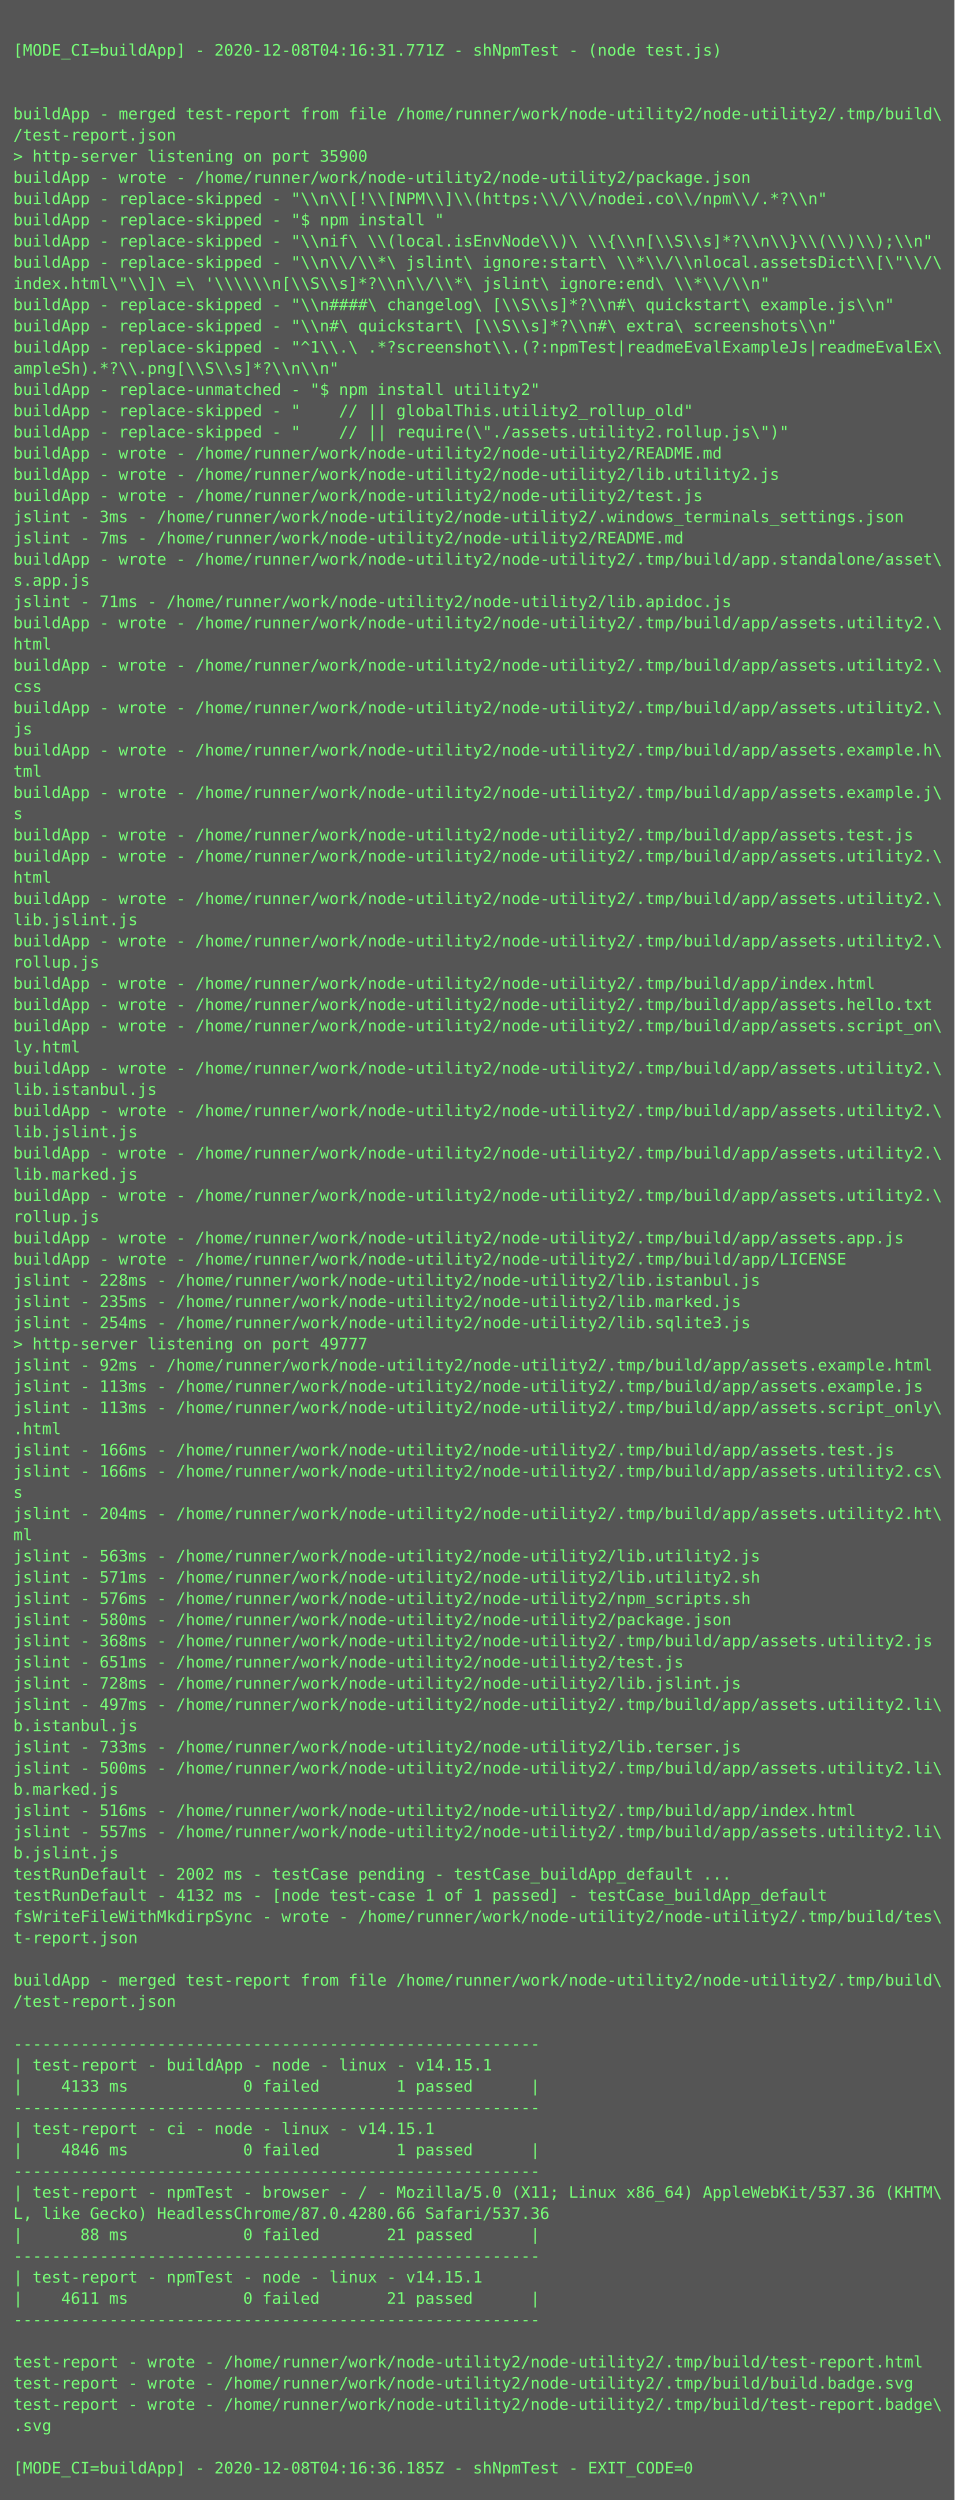
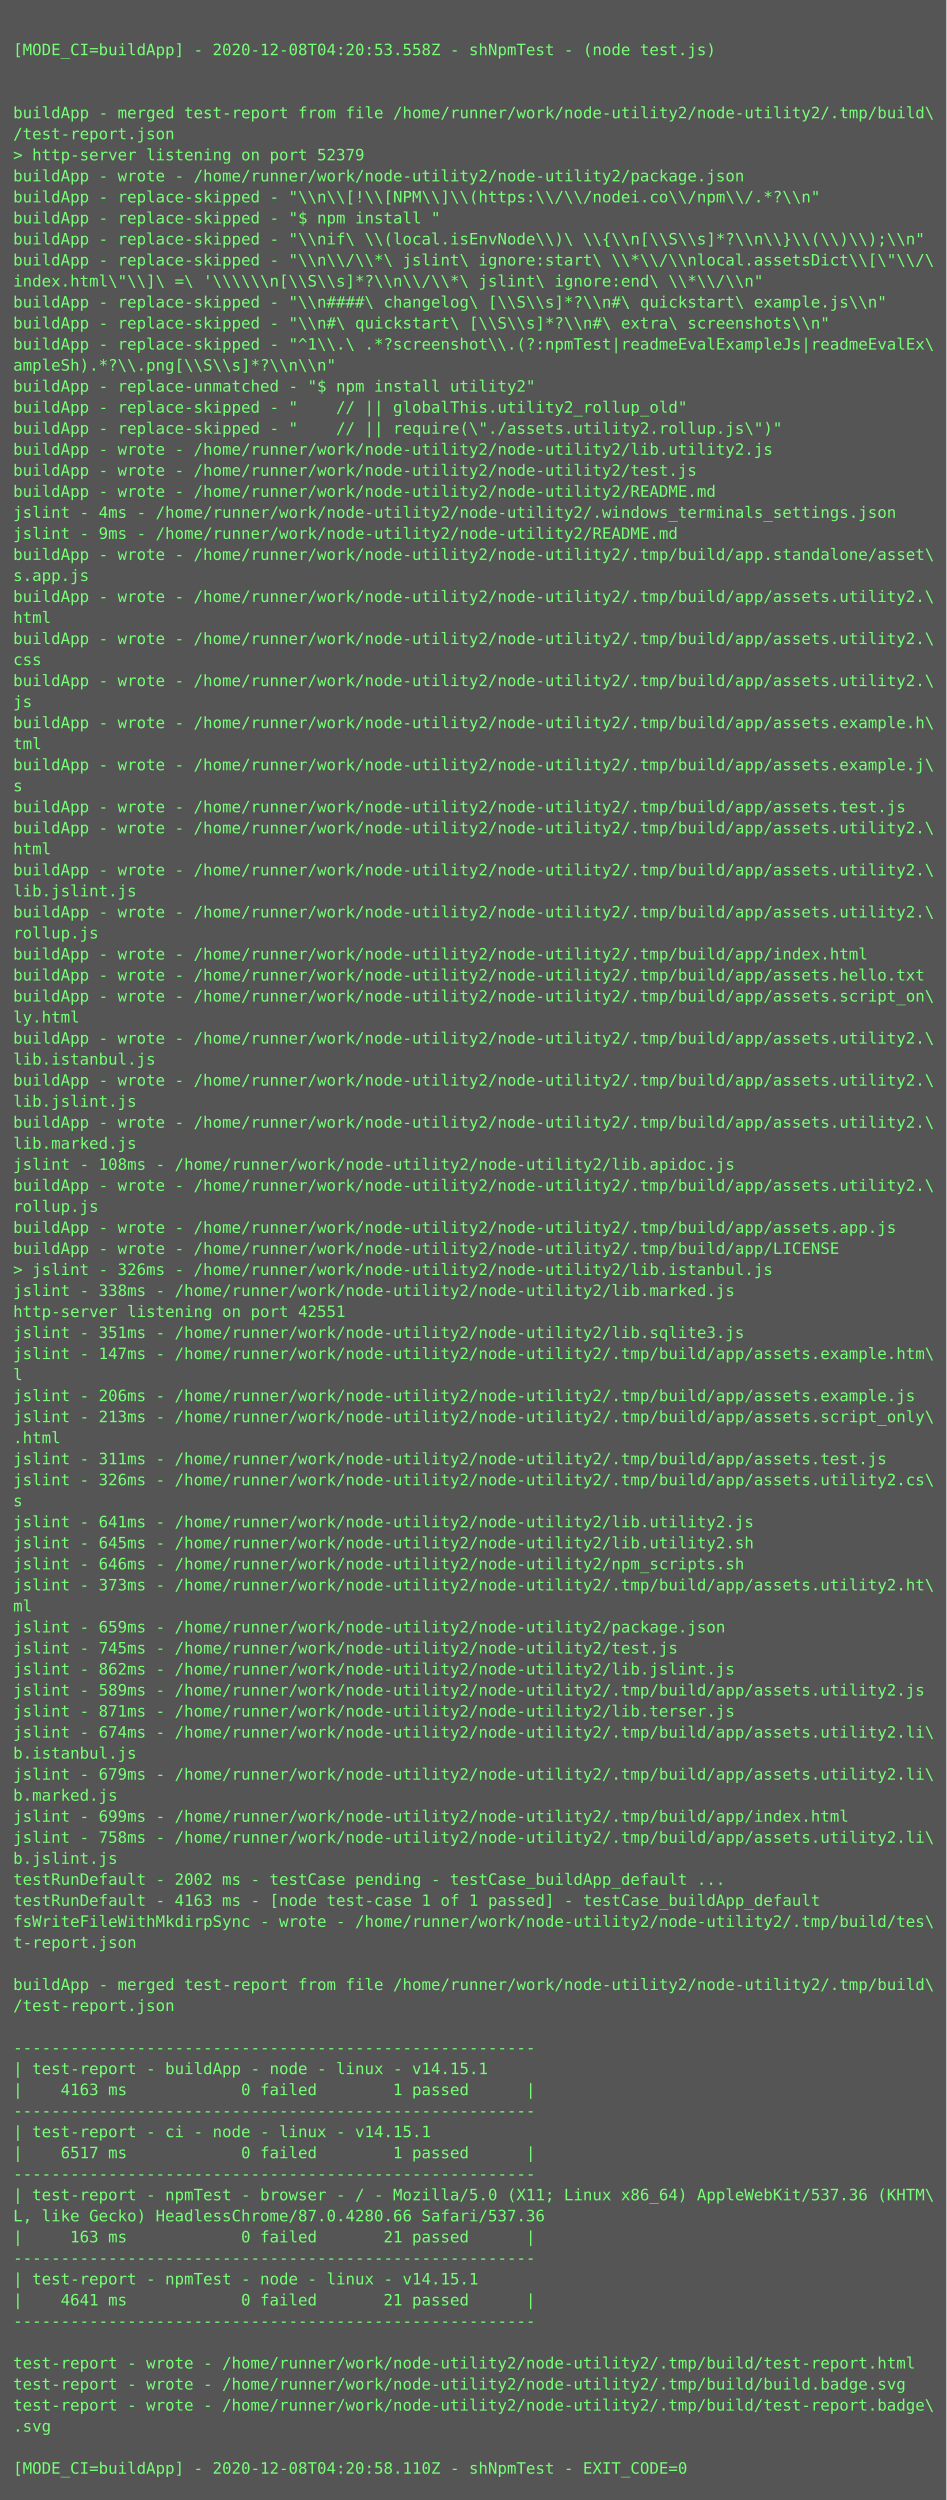
- <svg xmlns="http://www.w3.org/2000/svg" height="1886px" width="720px">
-   <rect height="1886px" fill="#555" width="720px" />
+ <svg xmlns="http://www.w3.org/2000/svg" height="1902px" width="720px">
+   <rect height="1902px" fill="#555" width="720px" />
  <text fill="#7f7" font-family="Consolas, Menlo, monospace" font-size="12" xml:space="preserve">
    <tspan x="10" y="26" />
-     <tspan x="10" y="42">[MODE_CI=buildApp] - 2020-12-08T04:16:31.771Z - shNpmTest - (node test.js)</tspan>
+     <tspan x="10" y="42">[MODE_CI=buildApp] - 2020-12-08T04:20:53.558Z - shNpmTest - (node test.js)</tspan>
    <tspan x="10" y="58" />
    <tspan x="10" y="74" />
    <tspan x="10" y="90">buildApp - merged test-report from file /home/runner/work/node-utility2/node-utility2/.tmp/build\</tspan>
    <tspan x="10" y="106">/test-report.json</tspan>
-     <tspan x="10" y="122">&gt; http-server listening on port 35900</tspan>
+     <tspan x="10" y="122">&gt; http-server listening on port 52379</tspan>
    <tspan x="10" y="138">buildApp - wrote - /home/runner/work/node-utility2/node-utility2/package.json</tspan>
    <tspan x="10" y="154">buildApp - replace-skipped - "\\n\\[!\\[NPM\\]\\(https:\\/\\/nodei.co\\/npm\\/.*?\\n"</tspan>
    <tspan x="10" y="170">buildApp - replace-skipped - "$ npm install "</tspan>
    <tspan x="10" y="186">buildApp - replace-skipped - "\\nif\ \\(local.isEnvNode\\)\ \\{\\n[\\S\\s]*?\\n\\}\\(\\)\\);\\n"</tspan>
    <tspan x="10" y="202">buildApp - replace-skipped - "\\n\\/\\*\ jslint\ ignore:start\ \\*\\/\\nlocal.assetsDict\\[\"\\/\</tspan>
    <tspan x="10" y="218">index.html\"\\]\ =\ '\\\\\\n[\\S\\s]*?\\n\\/\\*\ jslint\ ignore:end\ \\*\\/\\n"</tspan>
    <tspan x="10" y="234">buildApp - replace-skipped - "\\n####\ changelog\ [\\S\\s]*?\\n#\ quickstart\ example.js\\n"</tspan>
    <tspan x="10" y="250">buildApp - replace-skipped - "\\n#\ quickstart\ [\\S\\s]*?\\n#\ extra\ screenshots\\n"</tspan>
    <tspan x="10" y="266">buildApp - replace-skipped - "^1\\.\ .*?screenshot\\.(?:npmTest|readmeEvalExampleJs|readmeEvalEx\</tspan>
    <tspan x="10" y="282">ampleSh).*?\\.png[\\S\\s]*?\\n\\n"</tspan>
    <tspan x="10" y="298">buildApp - replace-unmatched - "$ npm install utility2"</tspan>
    <tspan x="10" y="314">buildApp - replace-skipped - "    // || globalThis.utility2_rollup_old"</tspan>
    <tspan x="10" y="330">buildApp - replace-skipped - "    // || require(\"./assets.utility2.rollup.js\")"</tspan>
-     <tspan x="10" y="346">buildApp - wrote - /home/runner/work/node-utility2/node-utility2/README.md</tspan>
-     <tspan x="10" y="362">buildApp - wrote - /home/runner/work/node-utility2/node-utility2/lib.utility2.js</tspan>
-     <tspan x="10" y="378">buildApp - wrote - /home/runner/work/node-utility2/node-utility2/test.js</tspan>
-     <tspan x="10" y="394">jslint - 3ms - /home/runner/work/node-utility2/node-utility2/.windows_terminals_settings.json</tspan>
-     <tspan x="10" y="410">jslint - 7ms - /home/runner/work/node-utility2/node-utility2/README.md</tspan>
+     <tspan x="10" y="346">buildApp - wrote - /home/runner/work/node-utility2/node-utility2/lib.utility2.js</tspan>
+     <tspan x="10" y="362">buildApp - wrote - /home/runner/work/node-utility2/node-utility2/test.js</tspan>
+     <tspan x="10" y="378">buildApp - wrote - /home/runner/work/node-utility2/node-utility2/README.md</tspan>
+     <tspan x="10" y="394">jslint - 4ms - /home/runner/work/node-utility2/node-utility2/.windows_terminals_settings.json</tspan>
+     <tspan x="10" y="410">jslint - 9ms - /home/runner/work/node-utility2/node-utility2/README.md</tspan>
    <tspan x="10" y="426">buildApp - wrote - /home/runner/work/node-utility2/node-utility2/.tmp/build/app.standalone/asset\</tspan>
    <tspan x="10" y="442">s.app.js</tspan>
-     <tspan x="10" y="458">jslint - 71ms - /home/runner/work/node-utility2/node-utility2/lib.apidoc.js</tspan>
-     <tspan x="10" y="474">buildApp - wrote - /home/runner/work/node-utility2/node-utility2/.tmp/build/app/assets.utility2.\</tspan>
-     <tspan x="10" y="490">html</tspan>
-     <tspan x="10" y="506">buildApp - wrote - /home/runner/work/node-utility2/node-utility2/.tmp/build/app/assets.utility2.\</tspan>
-     <tspan x="10" y="522">css</tspan>
-     <tspan x="10" y="538">buildApp - wrote - /home/runner/work/node-utility2/node-utility2/.tmp/build/app/assets.utility2.\</tspan>
-     <tspan x="10" y="554">js</tspan>
-     <tspan x="10" y="570">buildApp - wrote - /home/runner/work/node-utility2/node-utility2/.tmp/build/app/assets.example.h\</tspan>
-     <tspan x="10" y="586">tml</tspan>
-     <tspan x="10" y="602">buildApp - wrote - /home/runner/work/node-utility2/node-utility2/.tmp/build/app/assets.example.j\</tspan>
-     <tspan x="10" y="618">s</tspan>
-     <tspan x="10" y="634">buildApp - wrote - /home/runner/work/node-utility2/node-utility2/.tmp/build/app/assets.test.js</tspan>
-     <tspan x="10" y="650">buildApp - wrote - /home/runner/work/node-utility2/node-utility2/.tmp/build/app/assets.utility2.\</tspan>
-     <tspan x="10" y="666">html</tspan>
-     <tspan x="10" y="682">buildApp - wrote - /home/runner/work/node-utility2/node-utility2/.tmp/build/app/assets.utility2.\</tspan>
-     <tspan x="10" y="698">lib.jslint.js</tspan>
-     <tspan x="10" y="714">buildApp - wrote - /home/runner/work/node-utility2/node-utility2/.tmp/build/app/assets.utility2.\</tspan>
-     <tspan x="10" y="730">rollup.js</tspan>
-     <tspan x="10" y="746">buildApp - wrote - /home/runner/work/node-utility2/node-utility2/.tmp/build/app/index.html</tspan>
-     <tspan x="10" y="762">buildApp - wrote - /home/runner/work/node-utility2/node-utility2/.tmp/build/app/assets.hello.txt</tspan>
-     <tspan x="10" y="778">buildApp - wrote - /home/runner/work/node-utility2/node-utility2/.tmp/build/app/assets.script_on\</tspan>
-     <tspan x="10" y="794">ly.html</tspan>
-     <tspan x="10" y="810">buildApp - wrote - /home/runner/work/node-utility2/node-utility2/.tmp/build/app/assets.utility2.\</tspan>
-     <tspan x="10" y="826">lib.istanbul.js</tspan>
-     <tspan x="10" y="842">buildApp - wrote - /home/runner/work/node-utility2/node-utility2/.tmp/build/app/assets.utility2.\</tspan>
-     <tspan x="10" y="858">lib.jslint.js</tspan>
-     <tspan x="10" y="874">buildApp - wrote - /home/runner/work/node-utility2/node-utility2/.tmp/build/app/assets.utility2.\</tspan>
-     <tspan x="10" y="890">lib.marked.js</tspan>
+     <tspan x="10" y="458">buildApp - wrote - /home/runner/work/node-utility2/node-utility2/.tmp/build/app/assets.utility2.\</tspan>
+     <tspan x="10" y="474">html</tspan>
+     <tspan x="10" y="490">buildApp - wrote - /home/runner/work/node-utility2/node-utility2/.tmp/build/app/assets.utility2.\</tspan>
+     <tspan x="10" y="506">css</tspan>
+     <tspan x="10" y="522">buildApp - wrote - /home/runner/work/node-utility2/node-utility2/.tmp/build/app/assets.utility2.\</tspan>
+     <tspan x="10" y="538">js</tspan>
+     <tspan x="10" y="554">buildApp - wrote - /home/runner/work/node-utility2/node-utility2/.tmp/build/app/assets.example.h\</tspan>
+     <tspan x="10" y="570">tml</tspan>
+     <tspan x="10" y="586">buildApp - wrote - /home/runner/work/node-utility2/node-utility2/.tmp/build/app/assets.example.j\</tspan>
+     <tspan x="10" y="602">s</tspan>
+     <tspan x="10" y="618">buildApp - wrote - /home/runner/work/node-utility2/node-utility2/.tmp/build/app/assets.test.js</tspan>
+     <tspan x="10" y="634">buildApp - wrote - /home/runner/work/node-utility2/node-utility2/.tmp/build/app/assets.utility2.\</tspan>
+     <tspan x="10" y="650">html</tspan>
+     <tspan x="10" y="666">buildApp - wrote - /home/runner/work/node-utility2/node-utility2/.tmp/build/app/assets.utility2.\</tspan>
+     <tspan x="10" y="682">lib.jslint.js</tspan>
+     <tspan x="10" y="698">buildApp - wrote - /home/runner/work/node-utility2/node-utility2/.tmp/build/app/assets.utility2.\</tspan>
+     <tspan x="10" y="714">rollup.js</tspan>
+     <tspan x="10" y="730">buildApp - wrote - /home/runner/work/node-utility2/node-utility2/.tmp/build/app/index.html</tspan>
+     <tspan x="10" y="746">buildApp - wrote - /home/runner/work/node-utility2/node-utility2/.tmp/build/app/assets.hello.txt</tspan>
+     <tspan x="10" y="762">buildApp - wrote - /home/runner/work/node-utility2/node-utility2/.tmp/build/app/assets.script_on\</tspan>
+     <tspan x="10" y="778">ly.html</tspan>
+     <tspan x="10" y="794">buildApp - wrote - /home/runner/work/node-utility2/node-utility2/.tmp/build/app/assets.utility2.\</tspan>
+     <tspan x="10" y="810">lib.istanbul.js</tspan>
+     <tspan x="10" y="826">buildApp - wrote - /home/runner/work/node-utility2/node-utility2/.tmp/build/app/assets.utility2.\</tspan>
+     <tspan x="10" y="842">lib.jslint.js</tspan>
+     <tspan x="10" y="858">buildApp - wrote - /home/runner/work/node-utility2/node-utility2/.tmp/build/app/assets.utility2.\</tspan>
+     <tspan x="10" y="874">lib.marked.js</tspan>
+     <tspan x="10" y="890">jslint - 108ms - /home/runner/work/node-utility2/node-utility2/lib.apidoc.js</tspan>
    <tspan x="10" y="906">buildApp - wrote - /home/runner/work/node-utility2/node-utility2/.tmp/build/app/assets.utility2.\</tspan>
    <tspan x="10" y="922">rollup.js</tspan>
    <tspan x="10" y="938">buildApp - wrote - /home/runner/work/node-utility2/node-utility2/.tmp/build/app/assets.app.js</tspan>
    <tspan x="10" y="954">buildApp - wrote - /home/runner/work/node-utility2/node-utility2/.tmp/build/app/LICENSE</tspan>
-     <tspan x="10" y="970">jslint - 228ms - /home/runner/work/node-utility2/node-utility2/lib.istanbul.js</tspan>
-     <tspan x="10" y="986">jslint - 235ms - /home/runner/work/node-utility2/node-utility2/lib.marked.js</tspan>
-     <tspan x="10" y="1002">jslint - 254ms - /home/runner/work/node-utility2/node-utility2/lib.sqlite3.js</tspan>
-     <tspan x="10" y="1018">&gt; http-server listening on port 49777</tspan>
-     <tspan x="10" y="1034">jslint - 92ms - /home/runner/work/node-utility2/node-utility2/.tmp/build/app/assets.example.html</tspan>
-     <tspan x="10" y="1050">jslint - 113ms - /home/runner/work/node-utility2/node-utility2/.tmp/build/app/assets.example.js</tspan>
-     <tspan x="10" y="1066">jslint - 113ms - /home/runner/work/node-utility2/node-utility2/.tmp/build/app/assets.script_only\</tspan>
-     <tspan x="10" y="1082">.html</tspan>
-     <tspan x="10" y="1098">jslint - 166ms - /home/runner/work/node-utility2/node-utility2/.tmp/build/app/assets.test.js</tspan>
-     <tspan x="10" y="1114">jslint - 166ms - /home/runner/work/node-utility2/node-utility2/.tmp/build/app/assets.utility2.cs\</tspan>
-     <tspan x="10" y="1130">s</tspan>
-     <tspan x="10" y="1146">jslint - 204ms - /home/runner/work/node-utility2/node-utility2/.tmp/build/app/assets.utility2.ht\</tspan>
-     <tspan x="10" y="1162">ml</tspan>
-     <tspan x="10" y="1178">jslint - 563ms - /home/runner/work/node-utility2/node-utility2/lib.utility2.js</tspan>
-     <tspan x="10" y="1194">jslint - 571ms - /home/runner/work/node-utility2/node-utility2/lib.utility2.sh</tspan>
-     <tspan x="10" y="1210">jslint - 576ms - /home/runner/work/node-utility2/node-utility2/npm_scripts.sh</tspan>
-     <tspan x="10" y="1226">jslint - 580ms - /home/runner/work/node-utility2/node-utility2/package.json</tspan>
-     <tspan x="10" y="1242">jslint - 368ms - /home/runner/work/node-utility2/node-utility2/.tmp/build/app/assets.utility2.js</tspan>
-     <tspan x="10" y="1258">jslint - 651ms - /home/runner/work/node-utility2/node-utility2/test.js</tspan>
-     <tspan x="10" y="1274">jslint - 728ms - /home/runner/work/node-utility2/node-utility2/lib.jslint.js</tspan>
-     <tspan x="10" y="1290">jslint - 497ms - /home/runner/work/node-utility2/node-utility2/.tmp/build/app/assets.utility2.li\</tspan>
-     <tspan x="10" y="1306">b.istanbul.js</tspan>
-     <tspan x="10" y="1322">jslint - 733ms - /home/runner/work/node-utility2/node-utility2/lib.terser.js</tspan>
-     <tspan x="10" y="1338">jslint - 500ms - /home/runner/work/node-utility2/node-utility2/.tmp/build/app/assets.utility2.li\</tspan>
-     <tspan x="10" y="1354">b.marked.js</tspan>
-     <tspan x="10" y="1370">jslint - 516ms - /home/runner/work/node-utility2/node-utility2/.tmp/build/app/index.html</tspan>
-     <tspan x="10" y="1386">jslint - 557ms - /home/runner/work/node-utility2/node-utility2/.tmp/build/app/assets.utility2.li\</tspan>
-     <tspan x="10" y="1402">b.jslint.js</tspan>
-     <tspan x="10" y="1418">testRunDefault - 2002 ms - testCase pending - testCase_buildApp_default ...</tspan>
-     <tspan x="10" y="1434">testRunDefault - 4132 ms - [node test-case 1 of 1 passed] - testCase_buildApp_default</tspan>
-     <tspan x="10" y="1450">fsWriteFileWithMkdirpSync - wrote - /home/runner/work/node-utility2/node-utility2/.tmp/build/tes\</tspan>
-     <tspan x="10" y="1466">t-report.json</tspan>
-     <tspan x="10" y="1482" />
-     <tspan x="10" y="1498">buildApp - merged test-report from file /home/runner/work/node-utility2/node-utility2/.tmp/build\</tspan>
-     <tspan x="10" y="1514">/test-report.json</tspan>
-     <tspan x="10" y="1530" />
-     <tspan x="10" y="1546">-------------------------------------------------------</tspan>
-     <tspan x="10" y="1562">| test-report - buildApp - node - linux - v14.15.1</tspan>
-     <tspan x="10" y="1578">|    4133 ms            0 failed        1 passed      |</tspan>
-     <tspan x="10" y="1594">-------------------------------------------------------</tspan>
-     <tspan x="10" y="1610">| test-report - ci - node - linux - v14.15.1</tspan>
-     <tspan x="10" y="1626">|    4846 ms            0 failed        1 passed      |</tspan>
-     <tspan x="10" y="1642">-------------------------------------------------------</tspan>
-     <tspan x="10" y="1658">| test-report - npmTest - browser - / - Mozilla/5.0 (X11; Linux x86_64) AppleWebKit/537.36 (KHTM\</tspan>
-     <tspan x="10" y="1674">L, like Gecko) HeadlessChrome/87.0.4280.66 Safari/537.36</tspan>
-     <tspan x="10" y="1690">|      88 ms            0 failed       21 passed      |</tspan>
-     <tspan x="10" y="1706">-------------------------------------------------------</tspan>
-     <tspan x="10" y="1722">| test-report - npmTest - node - linux - v14.15.1</tspan>
-     <tspan x="10" y="1738">|    4611 ms            0 failed       21 passed      |</tspan>
-     <tspan x="10" y="1754">-------------------------------------------------------</tspan>
-     <tspan x="10" y="1770" />
-     <tspan x="10" y="1786">test-report - wrote - /home/runner/work/node-utility2/node-utility2/.tmp/build/test-report.html</tspan>
-     <tspan x="10" y="1802">test-report - wrote - /home/runner/work/node-utility2/node-utility2/.tmp/build/build.badge.svg</tspan>
-     <tspan x="10" y="1818">test-report - wrote - /home/runner/work/node-utility2/node-utility2/.tmp/build/test-report.badge\</tspan>
-     <tspan x="10" y="1834">.svg</tspan>
-     <tspan x="10" y="1850" />
-     <tspan x="10" y="1866">[MODE_CI=buildApp] - 2020-12-08T04:16:36.185Z - shNpmTest - EXIT_CODE=0</tspan>
+     <tspan x="10" y="970">&gt; jslint - 326ms - /home/runner/work/node-utility2/node-utility2/lib.istanbul.js</tspan>
+     <tspan x="10" y="986">jslint - 338ms - /home/runner/work/node-utility2/node-utility2/lib.marked.js</tspan>
+     <tspan x="10" y="1002">http-server listening on port 42551</tspan>
+     <tspan x="10" y="1018">jslint - 351ms - /home/runner/work/node-utility2/node-utility2/lib.sqlite3.js</tspan>
+     <tspan x="10" y="1034">jslint - 147ms - /home/runner/work/node-utility2/node-utility2/.tmp/build/app/assets.example.htm\</tspan>
+     <tspan x="10" y="1050">l</tspan>
+     <tspan x="10" y="1066">jslint - 206ms - /home/runner/work/node-utility2/node-utility2/.tmp/build/app/assets.example.js</tspan>
+     <tspan x="10" y="1082">jslint - 213ms - /home/runner/work/node-utility2/node-utility2/.tmp/build/app/assets.script_only\</tspan>
+     <tspan x="10" y="1098">.html</tspan>
+     <tspan x="10" y="1114">jslint - 311ms - /home/runner/work/node-utility2/node-utility2/.tmp/build/app/assets.test.js</tspan>
+     <tspan x="10" y="1130">jslint - 326ms - /home/runner/work/node-utility2/node-utility2/.tmp/build/app/assets.utility2.cs\</tspan>
+     <tspan x="10" y="1146">s</tspan>
+     <tspan x="10" y="1162">jslint - 641ms - /home/runner/work/node-utility2/node-utility2/lib.utility2.js</tspan>
+     <tspan x="10" y="1178">jslint - 645ms - /home/runner/work/node-utility2/node-utility2/lib.utility2.sh</tspan>
+     <tspan x="10" y="1194">jslint - 646ms - /home/runner/work/node-utility2/node-utility2/npm_scripts.sh</tspan>
+     <tspan x="10" y="1210">jslint - 373ms - /home/runner/work/node-utility2/node-utility2/.tmp/build/app/assets.utility2.ht\</tspan>
+     <tspan x="10" y="1226">ml</tspan>
+     <tspan x="10" y="1242">jslint - 659ms - /home/runner/work/node-utility2/node-utility2/package.json</tspan>
+     <tspan x="10" y="1258">jslint - 745ms - /home/runner/work/node-utility2/node-utility2/test.js</tspan>
+     <tspan x="10" y="1274">jslint - 862ms - /home/runner/work/node-utility2/node-utility2/lib.jslint.js</tspan>
+     <tspan x="10" y="1290">jslint - 589ms - /home/runner/work/node-utility2/node-utility2/.tmp/build/app/assets.utility2.js</tspan>
+     <tspan x="10" y="1306">jslint - 871ms - /home/runner/work/node-utility2/node-utility2/lib.terser.js</tspan>
+     <tspan x="10" y="1322">jslint - 674ms - /home/runner/work/node-utility2/node-utility2/.tmp/build/app/assets.utility2.li\</tspan>
+     <tspan x="10" y="1338">b.istanbul.js</tspan>
+     <tspan x="10" y="1354">jslint - 679ms - /home/runner/work/node-utility2/node-utility2/.tmp/build/app/assets.utility2.li\</tspan>
+     <tspan x="10" y="1370">b.marked.js</tspan>
+     <tspan x="10" y="1386">jslint - 699ms - /home/runner/work/node-utility2/node-utility2/.tmp/build/app/index.html</tspan>
+     <tspan x="10" y="1402">jslint - 758ms - /home/runner/work/node-utility2/node-utility2/.tmp/build/app/assets.utility2.li\</tspan>
+     <tspan x="10" y="1418">b.jslint.js</tspan>
+     <tspan x="10" y="1434">testRunDefault - 2002 ms - testCase pending - testCase_buildApp_default ...</tspan>
+     <tspan x="10" y="1450">testRunDefault - 4163 ms - [node test-case 1 of 1 passed] - testCase_buildApp_default</tspan>
+     <tspan x="10" y="1466">fsWriteFileWithMkdirpSync - wrote - /home/runner/work/node-utility2/node-utility2/.tmp/build/tes\</tspan>
+     <tspan x="10" y="1482">t-report.json</tspan>
+     <tspan x="10" y="1498" />
+     <tspan x="10" y="1514">buildApp - merged test-report from file /home/runner/work/node-utility2/node-utility2/.tmp/build\</tspan>
+     <tspan x="10" y="1530">/test-report.json</tspan>
+     <tspan x="10" y="1546" />
+     <tspan x="10" y="1562">-------------------------------------------------------</tspan>
+     <tspan x="10" y="1578">| test-report - buildApp - node - linux - v14.15.1</tspan>
+     <tspan x="10" y="1594">|    4163 ms            0 failed        1 passed      |</tspan>
+     <tspan x="10" y="1610">-------------------------------------------------------</tspan>
+     <tspan x="10" y="1626">| test-report - ci - node - linux - v14.15.1</tspan>
+     <tspan x="10" y="1642">|    6517 ms            0 failed        1 passed      |</tspan>
+     <tspan x="10" y="1658">-------------------------------------------------------</tspan>
+     <tspan x="10" y="1674">| test-report - npmTest - browser - / - Mozilla/5.0 (X11; Linux x86_64) AppleWebKit/537.36 (KHTM\</tspan>
+     <tspan x="10" y="1690">L, like Gecko) HeadlessChrome/87.0.4280.66 Safari/537.36</tspan>
+     <tspan x="10" y="1706">|     163 ms            0 failed       21 passed      |</tspan>
+     <tspan x="10" y="1722">-------------------------------------------------------</tspan>
+     <tspan x="10" y="1738">| test-report - npmTest - node - linux - v14.15.1</tspan>
+     <tspan x="10" y="1754">|    4641 ms            0 failed       21 passed      |</tspan>
+     <tspan x="10" y="1770">-------------------------------------------------------</tspan>
+     <tspan x="10" y="1786" />
+     <tspan x="10" y="1802">test-report - wrote - /home/runner/work/node-utility2/node-utility2/.tmp/build/test-report.html</tspan>
+     <tspan x="10" y="1818">test-report - wrote - /home/runner/work/node-utility2/node-utility2/.tmp/build/build.badge.svg</tspan>
+     <tspan x="10" y="1834">test-report - wrote - /home/runner/work/node-utility2/node-utility2/.tmp/build/test-report.badge\</tspan>
+     <tspan x="10" y="1850">.svg</tspan>
+     <tspan x="10" y="1866" />
+     <tspan x="10" y="1882">[MODE_CI=buildApp] - 2020-12-08T04:20:58.110Z - shNpmTest - EXIT_CODE=0</tspan>
  </text>
</svg>
